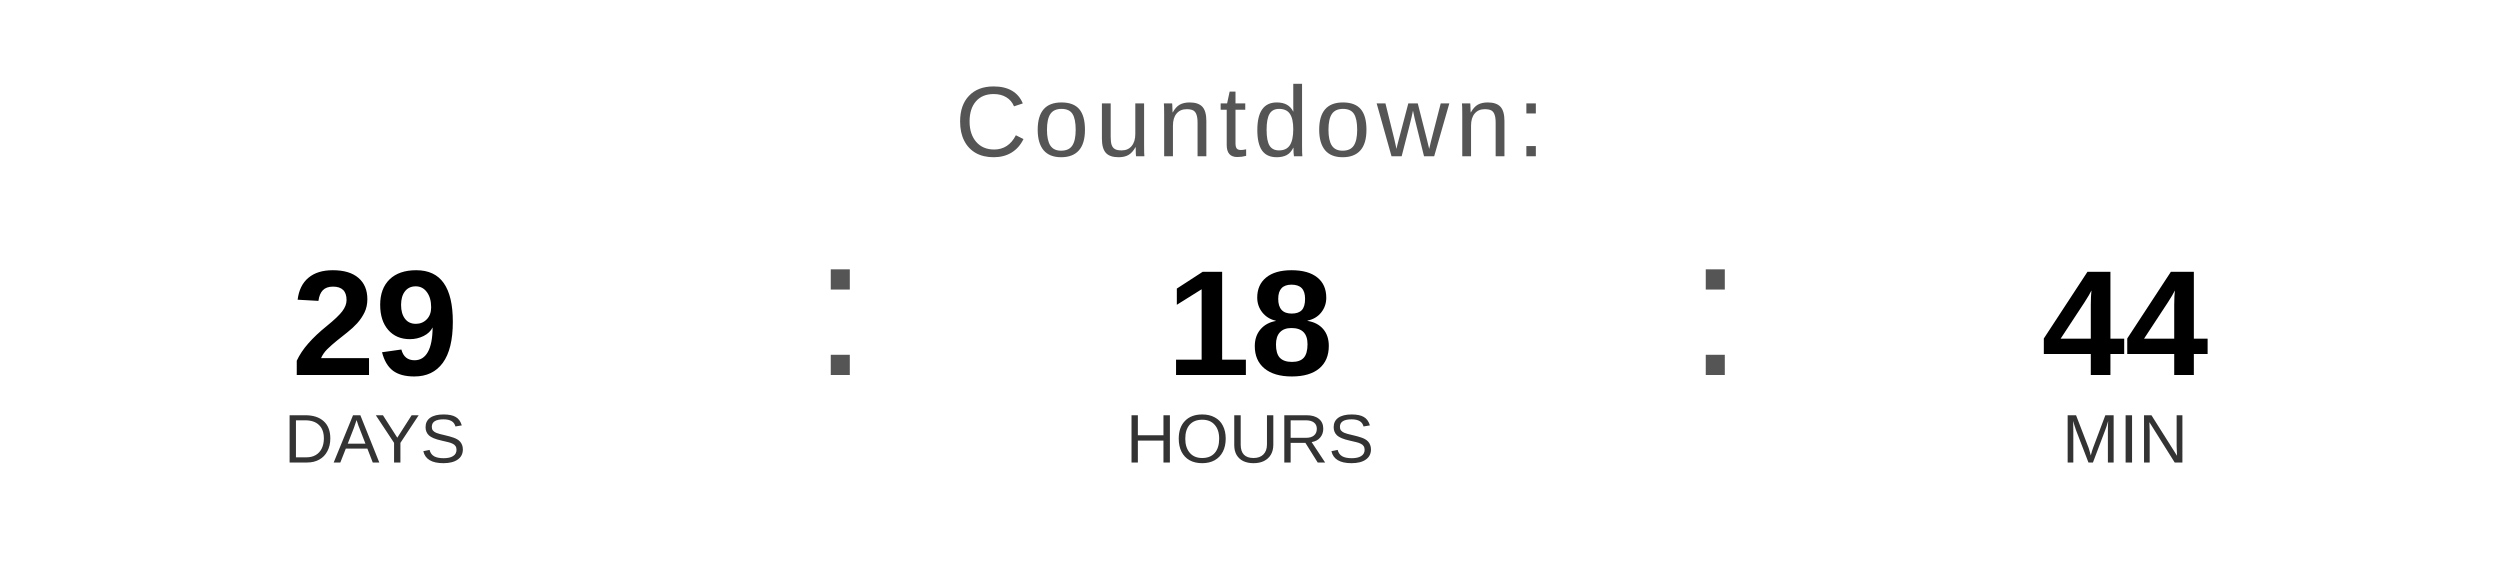
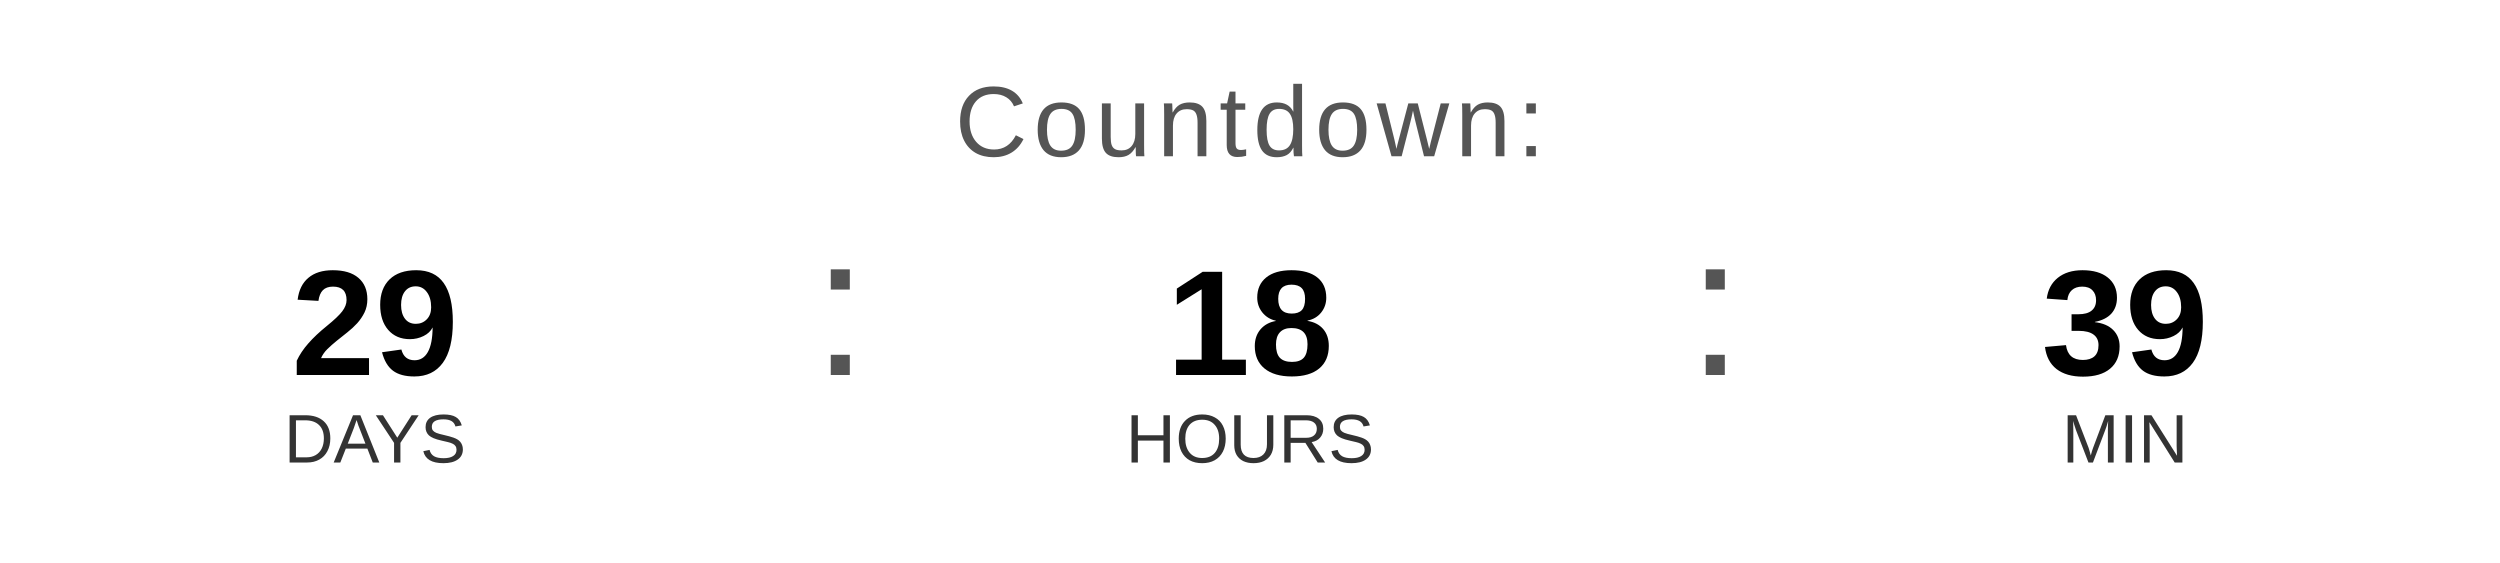
<svg xmlns="http://www.w3.org/2000/svg" width="400" height="90" viewBox="0 0 400 90">
  <text x="200" y="25" font-family="Arial, Helvetica, sans-serif" font-size="16" fill="#555555" text-anchor="middle" letter-spacing="1">
    Countdown:
  </text>
  <text x="60" y="60" font-family="Arial, Helvetica, sans-serif" font-size="24" font-weight="bold" fill="#000000" text-anchor="middle">29</text>
  <text x="60" y="74" font-family="Arial, Helvetica, sans-serif" font-size="11" fill="#333333" text-anchor="middle">DAYS</text>
  <text x="130" y="60" font-family="Arial, sans-serif" font-size="32" fill="#555555">:</text>
  <text x="200" y="60" font-family="Arial, Helvetica, sans-serif" font-size="24" font-weight="bold" fill="#000000" text-anchor="middle">18</text>
  <text x="200" y="74" font-family="Arial, Helvetica, sans-serif" font-size="11" fill="#333333" text-anchor="middle">HOURS</text>
  <text x="270" y="60" font-family="Arial, sans-serif" font-size="32" fill="#555555">:</text>
-   <text x="340" y="60" font-family="Arial, Helvetica, sans-serif" font-size="24" font-weight="bold" fill="#000000" text-anchor="middle">44</text>
+   <text x="340" y="60" font-family="Arial, Helvetica, sans-serif" font-size="24" font-weight="bold" fill="#000000" text-anchor="middle">39</text>
  <text x="340" y="74" font-family="Arial, Helvetica, sans-serif" font-size="11" fill="#333333" text-anchor="middle">MIN</text>
</svg>
